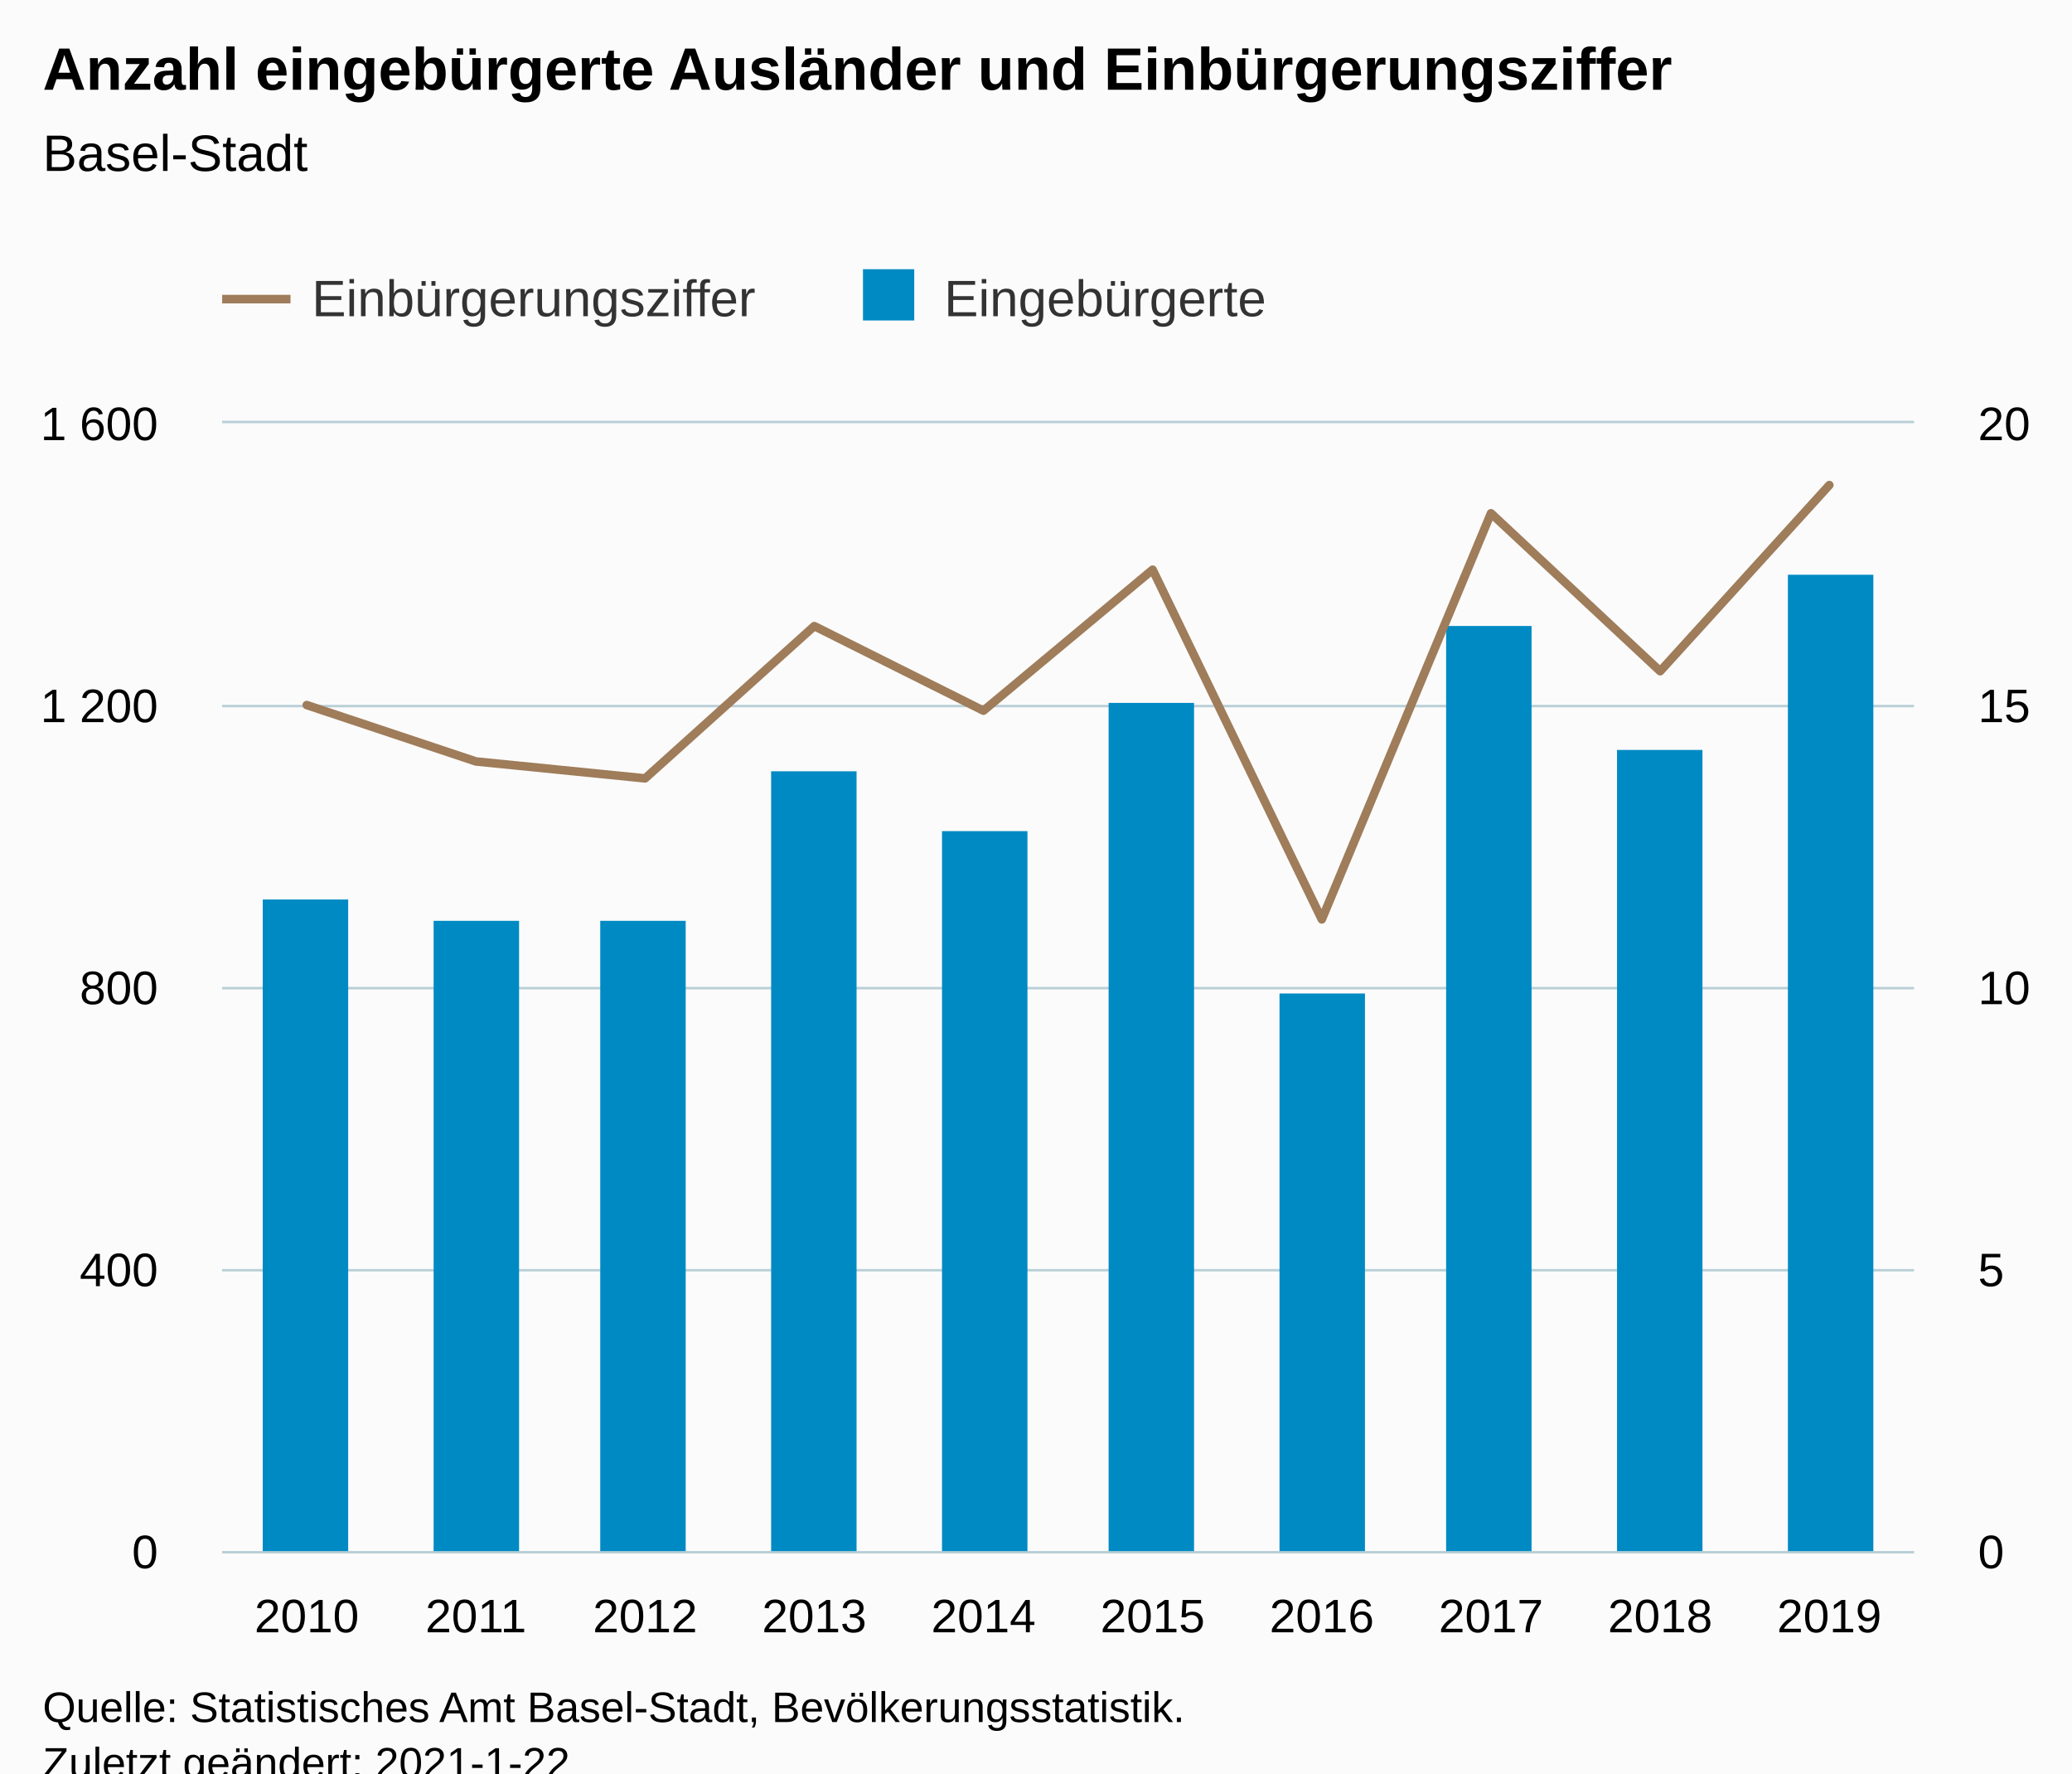
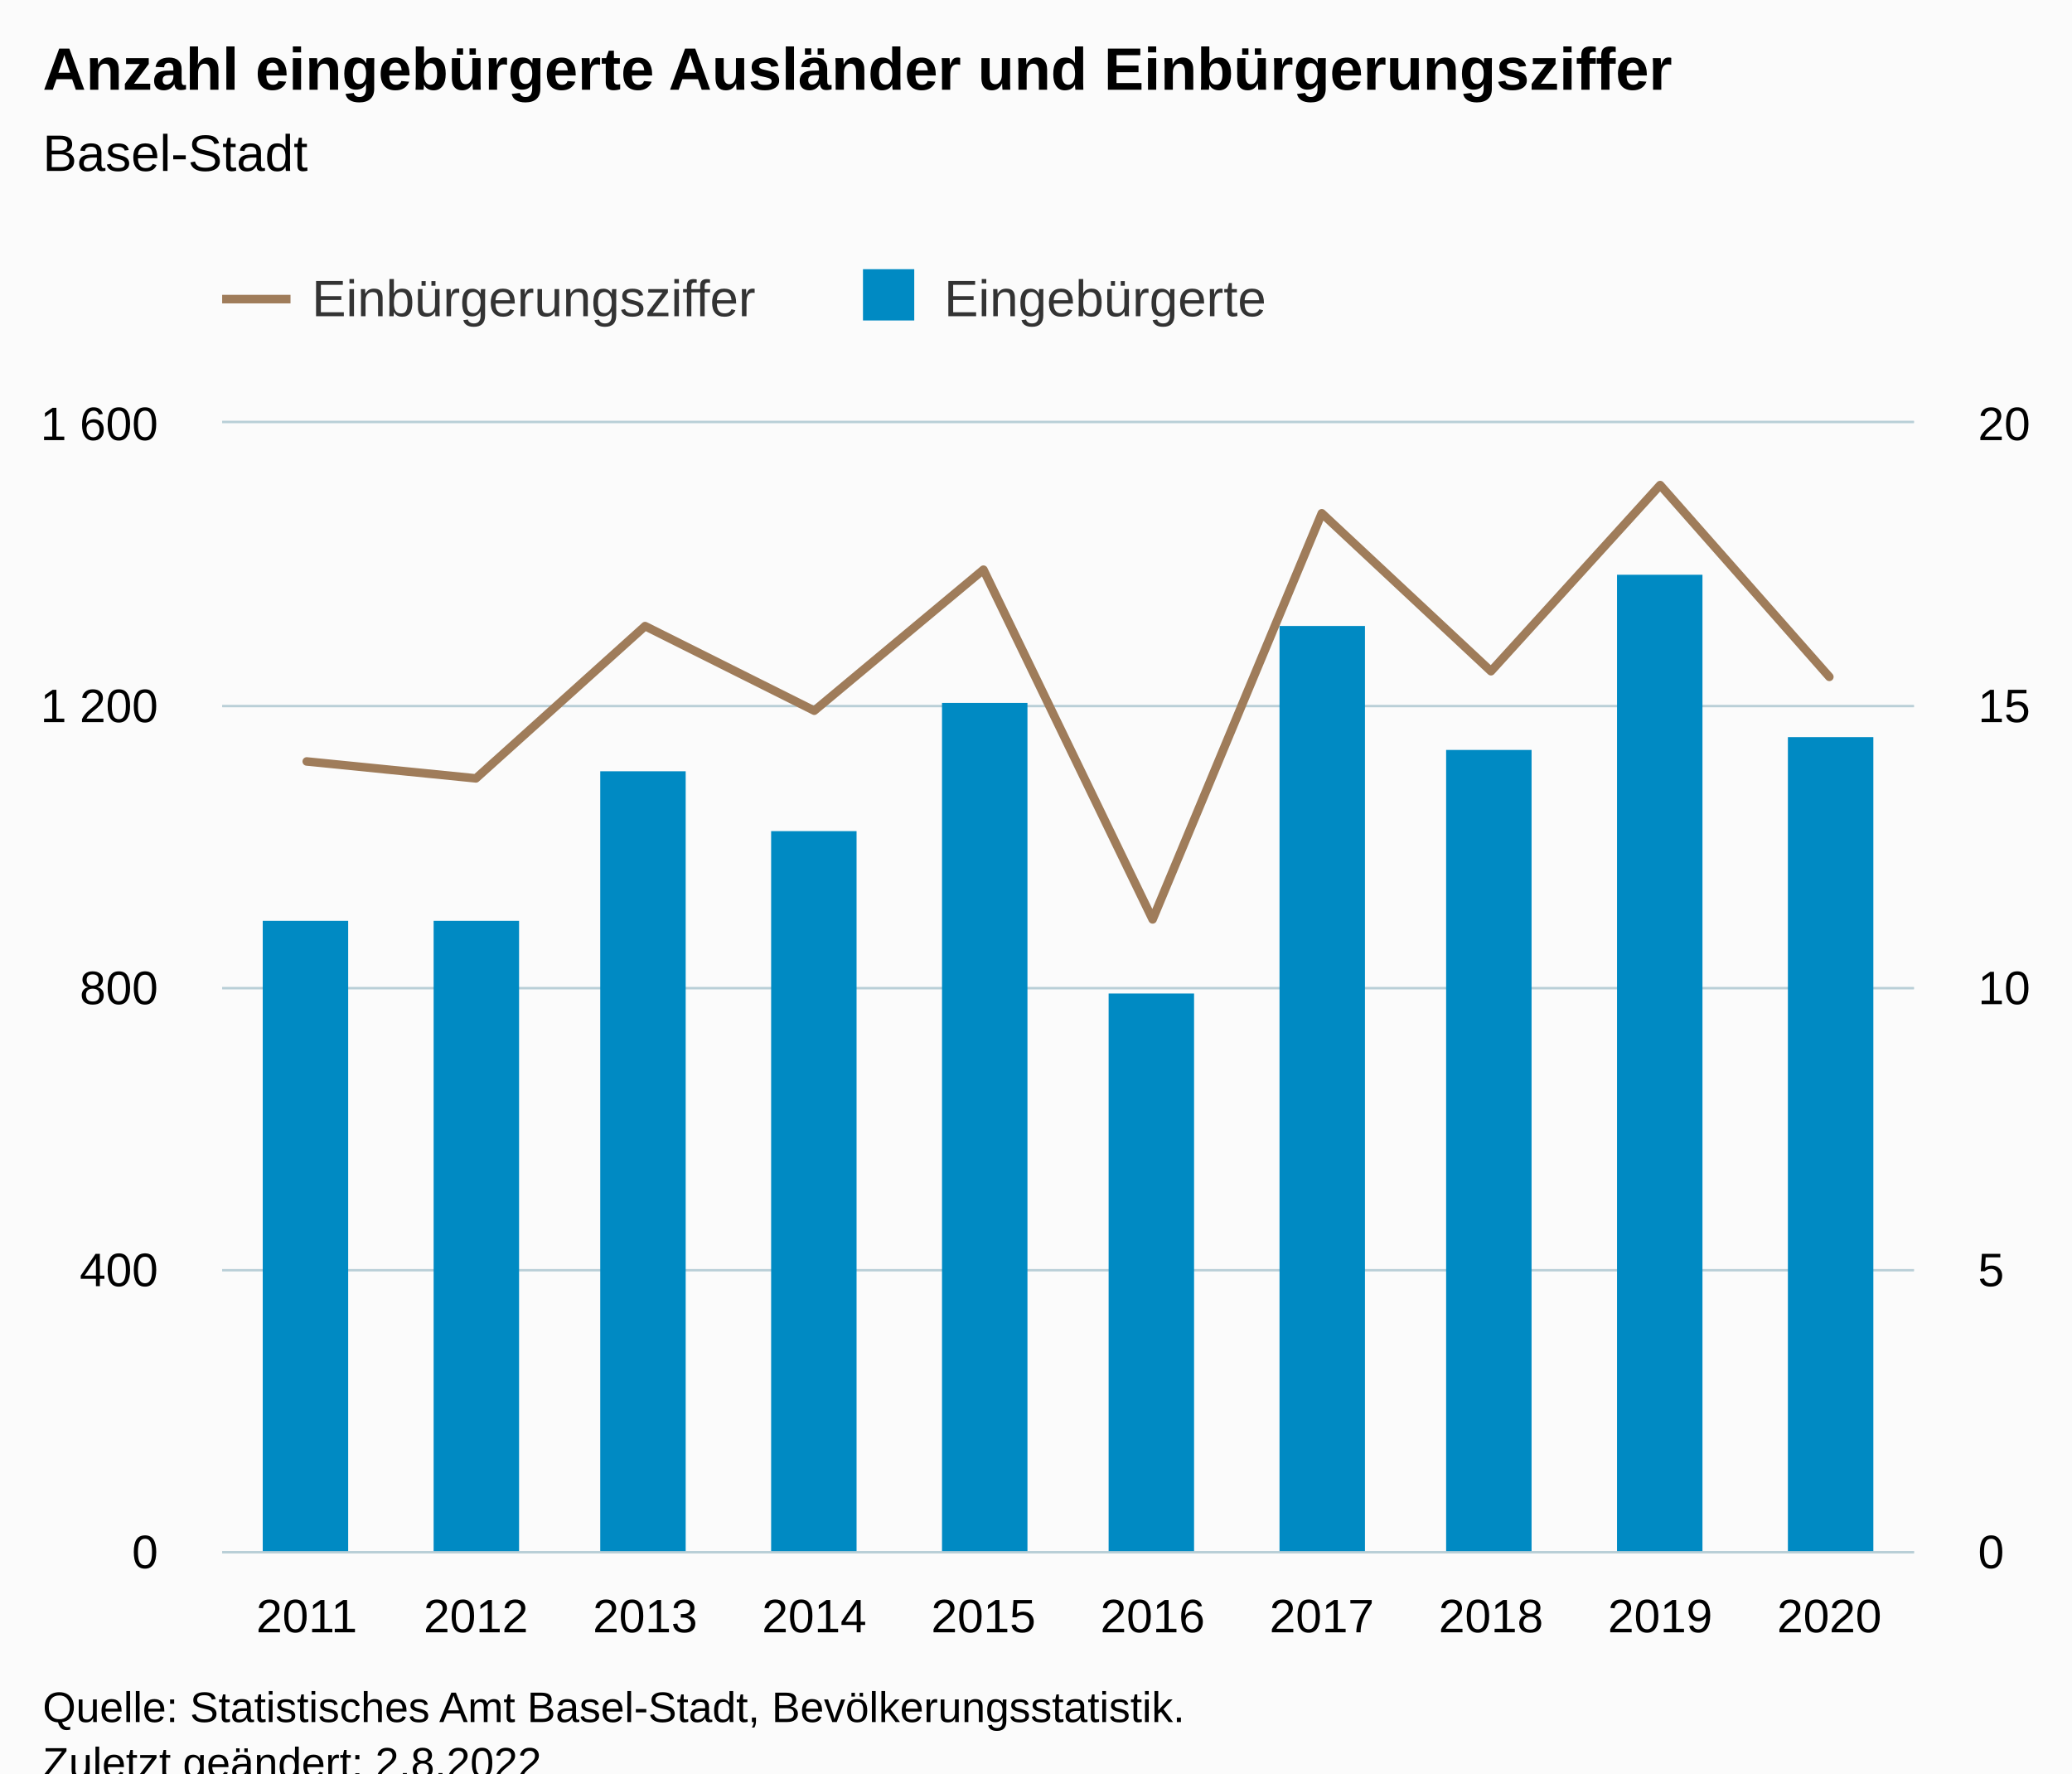
<svg xmlns="http://www.w3.org/2000/svg" version="1.1" class="highcharts-root" style="font-family:Arial;font-size:12px;" viewBox="0 0 485 415">
  <defs>
-     <clipPath id="highcharts-l82j6y6-28-">
+     <clipPath id="highcharts-zf69nqk-29-">
      <rect x="0" y="0" width="396" height="264" fill="none" />
    </clipPath>
-     <clipPath id="highcharts-l82j6y6-39-">
+     <clipPath id="highcharts-zf69nqk-40-">
      <rect x="0" y="0" width="396" height="264" fill="none" />
    </clipPath>
-     <clipPath id="highcharts-l82j6y6-50-">
+     <clipPath id="highcharts-zf69nqk-51-">
      <rect x="0" y="0" width="396" height="264" fill="none" />
+     </clipPath>
+     <clipPath id="highcharts-zf69nqk-52-">
+       <rect x="52" y="99" width="396" height="264" fill="none" />
    </clipPath>
  </defs>
  <rect fill="#fbfbfb" class="highcharts-background" x="0" y="0" width="485" height="428" rx="0" ry="0" />
  <rect fill="none" class="highcharts-plot-background" x="52" y="99" width="396" height="264" />
  <g class="highcharts-pane-group" data-z-index="0" />
  <g class="highcharts-grid highcharts-xaxis-grid" data-z-index="1">
    <path fill="none" data-z-index="1" class="highcharts-grid-line" d="M 91.5 99 L 91.5 363" opacity="1" />
    <path fill="none" data-z-index="1" class="highcharts-grid-line" d="M 130.5 99 L 130.5 363" opacity="1" />
    <path fill="none" data-z-index="1" class="highcharts-grid-line" d="M 170.5 99 L 170.5 363" opacity="1" />
    <path fill="none" data-z-index="1" class="highcharts-grid-line" d="M 209.5 99 L 209.5 363" opacity="1" />
    <path fill="none" data-z-index="1" class="highcharts-grid-line" d="M 249.5 99 L 249.5 363" opacity="1" />
    <path fill="none" data-z-index="1" class="highcharts-grid-line" d="M 289.5 99 L 289.5 363" opacity="1" />
    <path fill="none" data-z-index="1" class="highcharts-grid-line" d="M 328.5 99 L 328.5 363" opacity="1" />
    <path fill="none" data-z-index="1" class="highcharts-grid-line" d="M 368.5 99 L 368.5 363" opacity="1" />
    <path fill="none" data-z-index="1" class="highcharts-grid-line" d="M 407.5 99 L 407.5 363" opacity="1" />
    <path fill="none" data-z-index="1" class="highcharts-grid-line" d="M 447.5 99 L 447.5 363" opacity="1" />
    <path fill="none" data-z-index="1" class="highcharts-grid-line" d="M 51.5 99 L 51.5 363" opacity="1" />
  </g>
  <g class="highcharts-grid highcharts-yaxis-grid" data-z-index="1">
    <path fill="none" stroke="#B9CFD7" stroke-width="0.5" data-z-index="1" class="highcharts-grid-line" d="M 52 363.25 L 448 363.25" opacity="1" />
    <path fill="none" stroke="#B9CFD7" stroke-width="0.5" data-z-index="1" class="highcharts-grid-line" d="M 52 297.25 L 448 297.25" opacity="1" />
    <path fill="none" stroke="#B9CFD7" stroke-width="0.5" data-z-index="1" class="highcharts-grid-line" d="M 52 231.25 L 448 231.25" opacity="1" />
    <path fill="none" stroke="#B9CFD7" stroke-width="0.5" data-z-index="1" class="highcharts-grid-line" d="M 52 165.25 L 448 165.25" opacity="1" />
    <path fill="none" stroke="#B9CFD7" stroke-width="0.5" data-z-index="1" class="highcharts-grid-line" d="M 52 98.75 L 448 98.75" opacity="1" />
  </g>
  <g class="highcharts-grid highcharts-yaxis-grid" data-z-index="1">
    <path fill="none" stroke="#B9CFD7" stroke-width="0.5" data-z-index="1" class="highcharts-grid-line" d="M 52 363.25 L 448 363.25" opacity="1" />
    <path fill="none" stroke="#B9CFD7" stroke-width="0.5" data-z-index="1" class="highcharts-grid-line" d="M 52 297.25 L 448 297.25" opacity="1" />
    <path fill="none" stroke="#B9CFD7" stroke-width="0.5" data-z-index="1" class="highcharts-grid-line" d="M 52 231.25 L 448 231.25" opacity="1" />
    <path fill="none" stroke="#B9CFD7" stroke-width="0.5" data-z-index="1" class="highcharts-grid-line" d="M 52 165.25 L 448 165.25" opacity="1" />
    <path fill="none" stroke="#B9CFD7" stroke-width="0.5" data-z-index="1" class="highcharts-grid-line" d="M 52 98.75 L 448 98.75" opacity="1" />
  </g>
  <rect fill="none" class="highcharts-plot-border" data-z-index="1" x="52" y="99" width="396" height="264" />
  <g class="highcharts-axis highcharts-xaxis" data-z-index="2">
    <path fill="none" class="highcharts-axis-line" stroke="#B9CFD7" stroke-width="0.5" data-z-index="7" d="M 52 363.25 L 448 363.25" />
  </g>
  <g class="highcharts-axis highcharts-yaxis" data-z-index="2">
    <path fill="none" class="highcharts-axis-line" data-z-index="7" d="M 52 99 L 52 363" />
  </g>
  <g class="highcharts-axis highcharts-yaxis" data-z-index="2">
    <path fill="none" class="highcharts-axis-line" data-z-index="7" d="M 448 99 L 448 363" />
  </g>
  <g class="highcharts-series-group" data-z-index="3">
-     <g class="highcharts-series highcharts-series-0 highcharts-column-series" data-z-index="0.1" opacity="1" transform="translate(52,99) scale(1 1)" clip-path="url(#highcharts-l82j6y6-39-)">
-       <rect x="9.5" y="111.5" width="20" height="153" fill="#008AC3" stroke="#ffffff" stroke-width="1e-7" opacity="1" class="highcharts-point" />
+     <g class="highcharts-series highcharts-series-0 highcharts-column-series" data-z-index="0.1" opacity="1" transform="translate(52,99) scale(1 1)" clip-path="url(#highcharts-zf69nqk-40-)">
+       <rect x="9.5" y="116.5" width="20" height="148" fill="#008AC3" stroke="#ffffff" stroke-width="1e-7" opacity="1" class="highcharts-point" />
      <rect x="49.5" y="116.5" width="20" height="148" fill="#008AC3" stroke="#ffffff" stroke-width="1e-7" opacity="1" class="highcharts-point" />
-       <rect x="88.5" y="116.5" width="20" height="148" fill="#008AC3" stroke="#ffffff" stroke-width="1e-7" opacity="1" class="highcharts-point" />
-       <rect x="128.5" y="81.5" width="20" height="183" fill="#008AC3" stroke="#ffffff" stroke-width="1e-7" opacity="1" class="highcharts-point" />
-       <rect x="168.5" y="95.5" width="20" height="169" fill="#008AC3" stroke="#ffffff" stroke-width="1e-7" opacity="1" class="highcharts-point" />
-       <rect x="207.5" y="65.5" width="20" height="199" fill="#008AC3" stroke="#ffffff" stroke-width="1e-7" opacity="1" class="highcharts-point" />
-       <rect x="247.5" y="133.5" width="20" height="131" fill="#008AC3" stroke="#ffffff" stroke-width="1e-7" opacity="1" class="highcharts-point" />
-       <rect x="286.5" y="47.5" width="20" height="217" fill="#008AC3" stroke="#ffffff" stroke-width="1e-7" opacity="1" class="highcharts-point" />
-       <rect x="326.5" y="76.5" width="20" height="188" fill="#008AC3" stroke="#ffffff" stroke-width="1e-7" opacity="1" class="highcharts-point" />
-       <rect x="366.5" y="35.5" width="20" height="229" fill="#008AC3" stroke="#ffffff" stroke-width="1e-7" opacity="1" class="highcharts-point" />
+       <rect x="88.5" y="81.5" width="20" height="183" fill="#008AC3" stroke="#ffffff" stroke-width="1e-7" opacity="1" class="highcharts-point" />
+       <rect x="128.5" y="95.5" width="20" height="169" fill="#008AC3" stroke="#ffffff" stroke-width="1e-7" opacity="1" class="highcharts-point" />
+       <rect x="168.5" y="65.5" width="20" height="199" fill="#008AC3" stroke="#ffffff" stroke-width="1e-7" opacity="1" class="highcharts-point" />
+       <rect x="207.5" y="133.5" width="20" height="131" fill="#008AC3" stroke="#ffffff" stroke-width="1e-7" opacity="1" class="highcharts-point" />
+       <rect x="247.5" y="47.5" width="20" height="217" fill="#008AC3" stroke="#ffffff" stroke-width="1e-7" opacity="1" class="highcharts-point" />
+       <rect x="286.5" y="76.5" width="20" height="188" fill="#008AC3" stroke="#ffffff" stroke-width="1e-7" opacity="1" class="highcharts-point" />
+       <rect x="326.5" y="35.5" width="20" height="229" fill="#008AC3" stroke="#ffffff" stroke-width="1e-7" opacity="1" class="highcharts-point" />
+       <rect x="366.5" y="73.5" width="20" height="191" fill="#008AC3" stroke="#ffffff" stroke-width="1e-7" opacity="1" class="highcharts-point" />
    </g>
    <g class="highcharts-markers highcharts-series-0 highcharts-column-series" data-z-index="0.1" opacity="1" transform="translate(52,99) scale(1 1)" clip-path="none" />
-     <g class="highcharts-series highcharts-series-1 highcharts-line-series" data-z-index="0.1" opacity="1" transform="translate(52,99) scale(1 1)" clip-path="url(#highcharts-l82j6y6-50-)">
-       <path fill="none" d="M 19.8 66 L 59.4 79.2 L 99 83.16 L 138.6 47.52 L 178.2 67.32 L 217.8 34.32 L 257.4 116.16 L 297 21.12 L 336.6 58.08 L 376.2 14.52" class="highcharts-graph" data-z-index="1" stroke="#9F7C5A" stroke-width="2" stroke-linejoin="round" stroke-linecap="round" />
+     <g class="highcharts-series highcharts-series-1 highcharts-line-series" data-z-index="0.1" opacity="1" transform="translate(52,99) scale(1 1)" clip-path="url(#highcharts-zf69nqk-51-)">
+       <path fill="none" d="M 19.8 79.2 L 59.4 83.16 L 99 47.52 L 138.6 67.32 L 178.2 34.32 L 217.8 116.16 L 257.4 21.12 L 297 58.08 L 336.6 14.52 L 376.2 59.4" class="highcharts-graph" data-z-index="1" stroke="#9F7C5A" stroke-width="2" stroke-linejoin="round" stroke-linecap="round" />
    </g>
    <g class="highcharts-markers highcharts-series-1 highcharts-line-series" data-z-index="0.1" opacity="1" transform="translate(52,99) scale(1 1)" clip-path="none" />
  </g>
  <text x="10" text-anchor="start" class="highcharts-title" data-z-index="4" style="color:#000000;font-size:14px;font-weight:bold;fill:#000000;" y="21">
    <tspan>Anzahl eingebürgerte Ausländer und Einbürgerungsziffer</tspan>
  </text>
  <text x="10" text-anchor="start" class="highcharts-subtitle" data-z-index="4" style="color:#000000;font-size:12px;font-weight:normal;fill:#000000;" y="40">
    <tspan>Basel-Stadt</tspan>
  </text>
  <text x="10" text-anchor="start" class="highcharts-caption" data-z-index="4" style="color:#666666;fill:#666666;" y="400" />
  <g class="highcharts-legend" data-z-index="7" transform="translate(44,56)">
    <rect fill="none" class="highcharts-legend-box" rx="0" ry="0" x="0" y="0" width="263" height="31" visibility="visible" />
    <g data-z-index="1">
      <g>
        <g class="highcharts-legend-item highcharts-line-series highcharts-color-undefined highcharts-series-1" data-z-index="1" transform="translate(8,3)">
          <path fill="none" d="M 0 11 L 16 11" class="highcharts-graph" stroke="#9F7C5A" stroke-width="2" />
          <text x="21" style="color:#333333;cursor:pointer;font-size:12px;font-weight:normal;fill:#333333;" text-anchor="start" data-z-index="2" y="15">
            <tspan>Einbürgerungsziffer</tspan>
          </text>
        </g>
        <g class="highcharts-legend-item highcharts-column-series highcharts-color-undefined highcharts-series-0" data-z-index="1" transform="translate(156,3)">
          <text x="21" y="15" style="color:#333333;cursor:pointer;font-size:12px;font-weight:normal;fill:#333333;" text-anchor="start" data-z-index="2">
            <tspan>Eingebürgerte</tspan>
          </text>
          <rect x="2" y="4" width="12" height="12" fill="#008AC3" class="highcharts-point" data-z-index="3" />
        </g>
      </g>
    </g>
  </g>
  <g class="highcharts-axis-labels highcharts-xaxis-labels" data-z-index="7">
-     <text x="71.8" style="color:#000000;cursor:default;font-size:11px;fill:#000000;" text-anchor="middle" transform="translate(0,0)" y="382" opacity="1">2010</text>
-     <text x="111.4" style="color:#000000;cursor:default;font-size:11px;fill:#000000;" text-anchor="middle" transform="translate(0,0)" y="382" opacity="1">2011</text>
-     <text x="151" style="color:#000000;cursor:default;font-size:11px;fill:#000000;" text-anchor="middle" transform="translate(0,0)" y="382" opacity="1">2012</text>
-     <text x="190.6" style="color:#000000;cursor:default;font-size:11px;fill:#000000;" text-anchor="middle" transform="translate(0,0)" y="382" opacity="1">2013</text>
-     <text x="230.2" style="color:#000000;cursor:default;font-size:11px;fill:#000000;" text-anchor="middle" transform="translate(0,0)" y="382" opacity="1">2014</text>
-     <text x="269.8" style="color:#000000;cursor:default;font-size:11px;fill:#000000;" text-anchor="middle" transform="translate(0,0)" y="382" opacity="1">2015</text>
-     <text x="309.4" style="color:#000000;cursor:default;font-size:11px;fill:#000000;" text-anchor="middle" transform="translate(0,0)" y="382" opacity="1">2016</text>
-     <text x="349" style="color:#000000;cursor:default;font-size:11px;fill:#000000;" text-anchor="middle" transform="translate(0,0)" y="382" opacity="1">2017</text>
-     <text x="388.6" style="color:#000000;cursor:default;font-size:11px;fill:#000000;" text-anchor="middle" transform="translate(0,0)" y="382" opacity="1">2018</text>
-     <text x="428.2" style="color:#000000;cursor:default;font-size:11px;fill:#000000;" text-anchor="middle" transform="translate(0,0)" y="382" opacity="1">2019</text>
+     <text x="71.8" style="color:#000000;cursor:default;font-size:11px;fill:#000000;" text-anchor="middle" transform="translate(0,0)" y="382" opacity="1">2011</text>
+     <text x="111.4" style="color:#000000;cursor:default;font-size:11px;fill:#000000;" text-anchor="middle" transform="translate(0,0)" y="382" opacity="1">2012</text>
+     <text x="151" style="color:#000000;cursor:default;font-size:11px;fill:#000000;" text-anchor="middle" transform="translate(0,0)" y="382" opacity="1">2013</text>
+     <text x="190.6" style="color:#000000;cursor:default;font-size:11px;fill:#000000;" text-anchor="middle" transform="translate(0,0)" y="382" opacity="1">2014</text>
+     <text x="230.2" style="color:#000000;cursor:default;font-size:11px;fill:#000000;" text-anchor="middle" transform="translate(0,0)" y="382" opacity="1">2015</text>
+     <text x="269.8" style="color:#000000;cursor:default;font-size:11px;fill:#000000;" text-anchor="middle" transform="translate(0,0)" y="382" opacity="1">2016</text>
+     <text x="309.4" style="color:#000000;cursor:default;font-size:11px;fill:#000000;" text-anchor="middle" transform="translate(0,0)" y="382" opacity="1">2017</text>
+     <text x="349" style="color:#000000;cursor:default;font-size:11px;fill:#000000;" text-anchor="middle" transform="translate(0,0)" y="382" opacity="1">2018</text>
+     <text x="388.6" style="color:#000000;cursor:default;font-size:11px;fill:#000000;" text-anchor="middle" transform="translate(0,0)" y="382" opacity="1">2019</text>
+     <text x="428.2" style="color:#000000;cursor:default;font-size:11px;fill:#000000;" text-anchor="middle" transform="translate(0,0)" y="382" opacity="1">2020</text>
  </g>
  <g class="highcharts-axis-labels highcharts-yaxis-labels" data-z-index="7">
    <text x="37" style="color:#000000;cursor:default;font-size:11px;fill:#000000;" text-anchor="end" transform="translate(0,0)" y="367" opacity="1">0</text>
    <text x="37" style="color:#000000;cursor:default;font-size:11px;fill:#000000;" text-anchor="end" transform="translate(0,0)" y="301" opacity="1">400</text>
    <text x="37" style="color:#000000;cursor:default;font-size:11px;fill:#000000;" text-anchor="end" transform="translate(0,0)" y="235" opacity="1">800</text>
    <text x="37" style="color:#000000;cursor:default;font-size:11px;fill:#000000;" text-anchor="end" transform="translate(0,0)" y="169" opacity="1">
      <tspan>1 200</tspan>
    </text>
    <text x="37" style="color:#000000;cursor:default;font-size:11px;fill:#000000;" text-anchor="end" transform="translate(0,0)" y="103" opacity="1">
      <tspan>1 600</tspan>
    </text>
  </g>
  <g class="highcharts-axis-labels highcharts-yaxis-labels" data-z-index="7">
    <text x="463" style="color:#000000;cursor:default;font-size:11px;fill:#000000;" text-anchor="start" transform="translate(0,0)" y="367" opacity="1">0</text>
    <text x="463" style="color:#000000;cursor:default;font-size:11px;fill:#000000;" text-anchor="start" transform="translate(0,0)" y="301" opacity="1">5</text>
    <text x="463" style="color:#000000;cursor:default;font-size:11px;fill:#000000;" text-anchor="start" transform="translate(0,0)" y="235" opacity="1">10</text>
    <text x="463" style="color:#000000;cursor:default;font-size:11px;fill:#000000;" text-anchor="start" transform="translate(0,0)" y="169" opacity="1">15</text>
    <text x="463" style="color:#000000;cursor:default;font-size:11px;fill:#000000;" text-anchor="start" transform="translate(0,0)" y="103" opacity="1">20</text>
  </g>
  <text x="10" class="highcharts-credits" text-anchor="start" data-z-index="8" style="cursor:default;color:#000000;font-size:10px;fill:#000000;" y="403">
    <tspan>Quelle: Statistisches Amt Basel-Stadt, Bevölkerungsstatistik.</tspan>
-     <tspan x="10" dy="13">Zuletzt geändert: 2021-1-22</tspan>
+     <tspan x="10" dy="13">Zuletzt geändert: 2.8.2022</tspan>
  </text>
+   <g class="highcharts-control-points" data-z-index="99" clip-path="url(#highcharts-zf69nqk-52-)" />
</svg>
